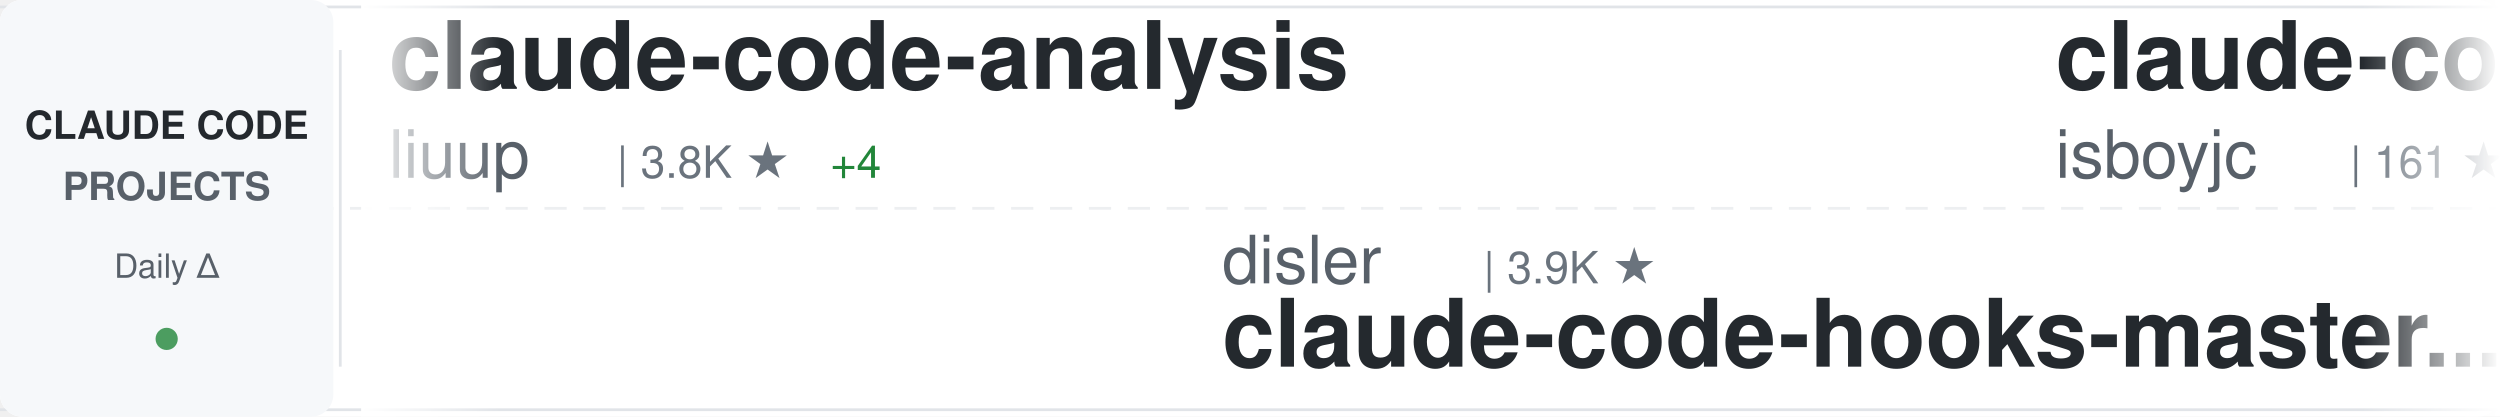
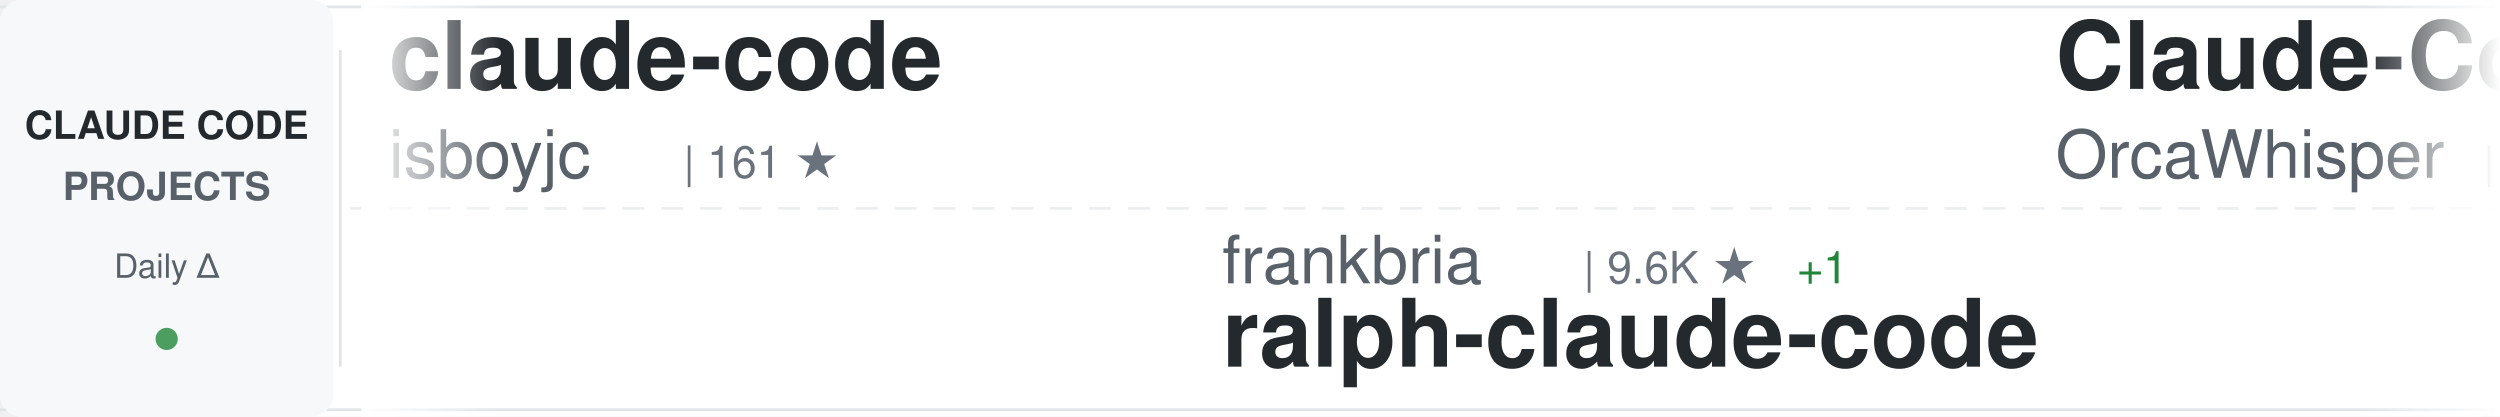
<svg xmlns="http://www.w3.org/2000/svg" width="900" height="150">
  <defs>
    <linearGradient id="awesomeLeftFade" x1="0%" y1="0%" x2="100%" y2="0%">
      <stop offset="0%" style="stop-color:#ffffff;stop-opacity:1" />
      <stop offset="100%" style="stop-color:#ffffff;stop-opacity:0" />
    </linearGradient>
    <linearGradient id="awesomeRightFade" x1="0%" y1="0%" x2="100%" y2="0%">
      <stop offset="0%" style="stop-color:#ffffff;stop-opacity:0" />
      <stop offset="100%" style="stop-color:#ffffff;stop-opacity:1" />
    </linearGradient>
  </defs>
  <rect width="900" height="150" fill="#ffffff" rx="8" />
  <rect x="0" y="2" width="900" height="1" fill="#e1e4e8" />
  <rect x="0" y="147" width="900" height="1" fill="#e1e4e8" />
  <line x1="0" y1="75" x2="900" y2="75" stroke="#e1e4e8" stroke-width="1" stroke-dasharray="8 6" opacity="0.6" />
  <rect x="0" y="0" width="120" height="150" fill="#f6f8fa" rx="8" />
  <text x="60" y="50" font-family="-apple-system, BlinkMacSystemFont, 'Segoe UI', Helvetica, Arial, sans-serif" font-size="14" font-weight="600" fill="#24292e" text-anchor="middle">CLAUDE CODE</text>
  <text x="60" y="72" font-family="-apple-system, BlinkMacSystemFont, 'Segoe UI', Helvetica, Arial, sans-serif" font-size="14" font-weight="600" fill="#586069" text-anchor="middle">PROJECTS</text>
  <text x="60" y="100" font-family="-apple-system, BlinkMacSystemFont, 'Segoe UI', Helvetica, Arial, sans-serif" font-size="12" font-weight="500" fill="#586069" text-anchor="middle">Daily Δ</text>
  <circle cx="60" cy="122" r="4" fill="#22863a" opacity="0.8" />
  <rect x="122" y="18" width="1" height="114" fill="#e1e4e8" />
  <clipPath id="awesomeTickerClip">
    <rect x="130" y="0" width="770" height="150" />
  </clipPath>
  <g clip-path="url(#awesomeTickerClip)">
    <g id="awesomeTickerItems">
      <animateTransform attributeName="transform" attributeType="XML" type="translate" from="0 0" to="-3000 0" dur="54s" repeatCount="indefinite" />
      <g transform="translate(0, 0)">
-         <text x="140" y="32" font-family="-apple-system, BlinkMacSystemFont, 'Segoe UI', Helvetica, Arial, sans-serif" font-size="34" font-weight="600" fill="#24292e">claude-code-analysis</text>
-         <text x="140" y="64" font-family="-apple-system, BlinkMacSystemFont, 'Segoe UI', Helvetica, Arial, sans-serif" font-size="24" font-weight="400" fill="#586069">liuup</text>
-         <text x="222" y="64" font-family="-apple-system, BlinkMacSystemFont, 'Segoe UI', Helvetica, Arial, sans-serif" font-size="16" font-weight="500" fill="#6a737d">| 3.8K ★</text>
-         <text x="299" y="64" font-family="-apple-system, BlinkMacSystemFont, 'Segoe UI', Helvetica, Arial, sans-serif" font-size="16" font-weight="500" fill="#22863a"> +4</text>
+         <text x="140" y="32" font-family="-apple-system, BlinkMacSystemFont, 'Segoe UI', Helvetica, Arial, sans-serif" font-size="34" font-weight="600" fill="#24292e">claude-code</text>
+         <text x="140" y="64" font-family="-apple-system, BlinkMacSystemFont, 'Segoe UI', Helvetica, Arial, sans-serif" font-size="24" font-weight="400" fill="#586069">isboyjc</text>
+         <text x="246" y="64" font-family="-apple-system, BlinkMacSystemFont, 'Segoe UI', Helvetica, Arial, sans-serif" font-size="16" font-weight="500" fill="#6a737d">| 161 ★</text>
      </g>
      <g transform="translate(300, 0)">
+         <text x="140" y="102" font-family="-apple-system, BlinkMacSystemFont, 'Segoe UI', Helvetica, Arial, sans-serif" font-size="24" font-weight="400" fill="#586069">frankbria</text>
+         <text x="270" y="102" font-family="-apple-system, BlinkMacSystemFont, 'Segoe UI', Helvetica, Arial, sans-serif" font-size="16" font-weight="500" fill="#6a737d">| 9.6K ★</text>
+         <text x="347" y="102" font-family="-apple-system, BlinkMacSystemFont, 'Segoe UI', Helvetica, Arial, sans-serif" font-size="16" font-weight="500" fill="#22863a"> +1</text>
+         <text x="140" y="132" font-family="-apple-system, BlinkMacSystemFont, 'Segoe UI', Helvetica, Arial, sans-serif" font-size="34" font-weight="600" fill="#24292e">ralph-claude-code</text>
+       </g>
+       <g transform="translate(600, 0)">
+         <text x="140" y="32" font-family="-apple-system, BlinkMacSystemFont, 'Segoe UI', Helvetica, Arial, sans-serif" font-size="34" font-weight="600" fill="#24292e">Claude-Code</text>
+         <text x="140" y="64" font-family="-apple-system, BlinkMacSystemFont, 'Segoe UI', Helvetica, Arial, sans-serif" font-size="24" font-weight="400" fill="#586069">OrcaWhisper</text>
+         <text x="294" y="64" font-family="-apple-system, BlinkMacSystemFont, 'Segoe UI', Helvetica, Arial, sans-serif" font-size="16" font-weight="500" fill="#6a737d">| 87 ★</text>
+       </g>
+       <g transform="translate(900, 0)">
+         <text x="140" y="102" font-family="-apple-system, BlinkMacSystemFont, 'Segoe UI', Helvetica, Arial, sans-serif" font-size="24" font-weight="400" fill="#586069">huangserva</text>
+         <text x="282" y="102" font-family="-apple-system, BlinkMacSystemFont, 'Segoe UI', Helvetica, Arial, sans-serif" font-size="16" font-weight="500" fill="#6a737d">| 622 ★</text>
+         <text x="140" y="132" font-family="-apple-system, BlinkMacSystemFont, 'Segoe UI', Helvetica, Arial, sans-serif" font-size="34" font-weight="600" fill="#24292e">claude-code-cli</text>
+       </g>
+       <g transform="translate(1200, 0)">
+         <text x="140" y="32" font-family="-apple-system, BlinkMacSystemFont, 'Segoe UI', Helvetica, Arial, sans-serif" font-size="34" font-weight="600" fill="#24292e">claude-code-source-code</text>
+         <text x="140" y="64" font-family="-apple-system, BlinkMacSystemFont, 'Segoe UI', Helvetica, Arial, sans-serif" font-size="24" font-weight="400" fill="#586069">777genius</text>
+         <text x="270" y="64" font-family="-apple-system, BlinkMacSystemFont, 'Segoe UI', Helvetica, Arial, sans-serif" font-size="16" font-weight="500" fill="#6a737d">| 925 ★</text>
+       </g>
+       <g transform="translate(1500, 0)">
+         <text x="140" y="102" font-family="-apple-system, BlinkMacSystemFont, 'Segoe UI', Helvetica, Arial, sans-serif" font-size="24" font-weight="400" fill="#586069">VILA-Lab</text>
+         <text x="258" y="102" font-family="-apple-system, BlinkMacSystemFont, 'Segoe UI', Helvetica, Arial, sans-serif" font-size="16" font-weight="500" fill="#6a737d">| 2.0K ★</text>
+         <text x="335" y="102" font-family="-apple-system, BlinkMacSystemFont, 'Segoe UI', Helvetica, Arial, sans-serif" font-size="16" font-weight="500" fill="#22863a"> +1</text>
+         <text x="140" y="132" font-family="-apple-system, BlinkMacSystemFont, 'Segoe UI', Helvetica, Arial, sans-serif" font-size="34" font-weight="600" fill="#24292e">Dive-into-Claude-Code</text>
+       </g>
+       <g transform="translate(1800, 0)">
+         <text x="140" y="32" font-family="-apple-system, BlinkMacSystemFont, 'Segoe UI', Helvetica, Arial, sans-serif" font-size="34" font-weight="600" fill="#24292e">claude_code_src</text>
+         <text x="140" y="64" font-family="-apple-system, BlinkMacSystemFont, 'Segoe UI', Helvetica, Arial, sans-serif" font-size="24" font-weight="400" fill="#586069">ponponon</text>
+         <text x="258" y="64" font-family="-apple-system, BlinkMacSystemFont, 'Segoe UI', Helvetica, Arial, sans-serif" font-size="16" font-weight="500" fill="#6a737d">| 2.3K ★</text>
+       </g>
+       <g transform="translate(2100, 0)">
        <text x="140" y="102" font-family="-apple-system, BlinkMacSystemFont, 'Segoe UI', Helvetica, Arial, sans-serif" font-size="24" font-weight="400" fill="#586069">disler</text>
        <text x="234" y="102" font-family="-apple-system, BlinkMacSystemFont, 'Segoe UI', Helvetica, Arial, sans-serif" font-size="16" font-weight="500" fill="#6a737d">| 3.9K ★</text>
        <text x="140" y="132" font-family="-apple-system, BlinkMacSystemFont, 'Segoe UI', Helvetica, Arial, sans-serif" font-size="34" font-weight="600" fill="#24292e">claude-code-hooks-master...</text>
      </g>
-       <g transform="translate(600, 0)">
+       <g transform="translate(2400, 0)">
+         <text x="140" y="32" font-family="-apple-system, BlinkMacSystemFont, 'Segoe UI', Helvetica, Arial, sans-serif" font-size="34" font-weight="600" fill="#24292e">claude-code-from-source</text>
+         <text x="140" y="64" font-family="-apple-system, BlinkMacSystemFont, 'Segoe UI', Helvetica, Arial, sans-serif" font-size="24" font-weight="400" fill="#586069">alejandrobalderas</text>
+         <text x="366" y="64" font-family="-apple-system, BlinkMacSystemFont, 'Segoe UI', Helvetica, Arial, sans-serif" font-size="16" font-weight="500" fill="#6a737d">| 2.7K ★</text>
+         <text x="443" y="64" font-family="-apple-system, BlinkMacSystemFont, 'Segoe UI', Helvetica, Arial, sans-serif" font-size="16" font-weight="500" fill="#22863a"> +2</text>
+       </g>
+       <g transform="translate(2700, 0)">
+         <text x="140" y="102" font-family="-apple-system, BlinkMacSystemFont, 'Segoe UI', Helvetica, Arial, sans-serif" font-size="24" font-weight="400" fill="#586069">asgeirtj</text>
+         <text x="258" y="102" font-family="-apple-system, BlinkMacSystemFont, 'Segoe UI', Helvetica, Arial, sans-serif" font-size="16" font-weight="500" fill="#6a737d">| 62.7K ★</text>
+         <text x="344" y="102" font-family="-apple-system, BlinkMacSystemFont, 'Segoe UI', Helvetica, Arial, sans-serif" font-size="16" font-weight="500" fill="#22863a"> +10</text>
+         <text x="140" y="132" font-family="-apple-system, BlinkMacSystemFont, 'Segoe UI', Helvetica, Arial, sans-serif" font-size="34" font-weight="600" fill="#24292e">system_prompts_leaks</text>
+       </g>
+       <g transform="translate(3000, 0)">
        <text x="140" y="32" font-family="-apple-system, BlinkMacSystemFont, 'Segoe UI', Helvetica, Arial, sans-serif" font-size="34" font-weight="600" fill="#24292e">claude-code</text>
        <text x="140" y="64" font-family="-apple-system, BlinkMacSystemFont, 'Segoe UI', Helvetica, Arial, sans-serif" font-size="24" font-weight="400" fill="#586069">isboyjc</text>
        <text x="246" y="64" font-family="-apple-system, BlinkMacSystemFont, 'Segoe UI', Helvetica, Arial, sans-serif" font-size="16" font-weight="500" fill="#6a737d">| 161 ★</text>
      </g>
-       <g transform="translate(900, 0)">
-         <text x="140" y="102" font-family="-apple-system, BlinkMacSystemFont, 'Segoe UI', Helvetica, Arial, sans-serif" font-size="24" font-weight="400" fill="#586069">1rgs</text>
-         <text x="210" y="102" font-family="-apple-system, BlinkMacSystemFont, 'Segoe UI', Helvetica, Arial, sans-serif" font-size="16" font-weight="500" fill="#6a737d">| 3.7K ★</text>
-         <text x="287" y="102" font-family="-apple-system, BlinkMacSystemFont, 'Segoe UI', Helvetica, Arial, sans-serif" font-size="16" font-weight="500" fill="#22863a"> +1</text>
-         <text x="140" y="132" font-family="-apple-system, BlinkMacSystemFont, 'Segoe UI', Helvetica, Arial, sans-serif" font-size="34" font-weight="600" fill="#24292e">claude-code-proxy</text>
-       </g>
-       <g transform="translate(1200, 0)">
-         <text x="140" y="32" font-family="-apple-system, BlinkMacSystemFont, 'Segoe UI', Helvetica, Arial, sans-serif" font-size="34" font-weight="600" fill="#24292e">claude-code-source-code-...</text>
-         <text x="140" y="64" font-family="-apple-system, BlinkMacSystemFont, 'Segoe UI', Helvetica, Arial, sans-serif" font-size="24" font-weight="400" fill="#586069">ghuntley</text>
-         <text x="258" y="64" font-family="-apple-system, BlinkMacSystemFont, 'Segoe UI', Helvetica, Arial, sans-serif" font-size="16" font-weight="500" fill="#6a737d">| 989 ★</text>
-       </g>
-       <g transform="translate(1500, 0)">
-         <text x="140" y="102" font-family="-apple-system, BlinkMacSystemFont, 'Segoe UI', Helvetica, Arial, sans-serif" font-size="24" font-weight="400" fill="#586069">lorryjovens-hub</text>
-         <text x="342" y="102" font-family="-apple-system, BlinkMacSystemFont, 'Segoe UI', Helvetica, Arial, sans-serif" font-size="16" font-weight="500" fill="#6a737d">| 1.7K ★</text>
-         <text x="140" y="132" font-family="-apple-system, BlinkMacSystemFont, 'Segoe UI', Helvetica, Arial, sans-serif" font-size="34" font-weight="600" fill="#24292e">claude-code-rust</text>
-       </g>
-       <g transform="translate(1800, 0)">
-         <text x="140" y="32" font-family="-apple-system, BlinkMacSystemFont, 'Segoe UI', Helvetica, Arial, sans-serif" font-size="34" font-weight="600" fill="#24292e">claude-code</text>
-         <text x="140" y="64" font-family="-apple-system, BlinkMacSystemFont, 'Segoe UI', Helvetica, Arial, sans-serif" font-size="24" font-weight="400" fill="#586069">Onewon</text>
-         <text x="234" y="64" font-family="-apple-system, BlinkMacSystemFont, 'Segoe UI', Helvetica, Arial, sans-serif" font-size="16" font-weight="500" fill="#6a737d">| 180 ★</text>
-       </g>
-       <g transform="translate(2100, 0)">
-         <text x="140" y="102" font-family="-apple-system, BlinkMacSystemFont, 'Segoe UI', Helvetica, Arial, sans-serif" font-size="24" font-weight="400" fill="#586069">huangjia2019</text>
-         <text x="306" y="102" font-family="-apple-system, BlinkMacSystemFont, 'Segoe UI', Helvetica, Arial, sans-serif" font-size="16" font-weight="500" fill="#6a737d">| 1.1K ★</text>
-         <text x="383" y="102" font-family="-apple-system, BlinkMacSystemFont, 'Segoe UI', Helvetica, Arial, sans-serif" font-size="16" font-weight="500" fill="#22863a"> +2</text>
-         <text x="140" y="132" font-family="-apple-system, BlinkMacSystemFont, 'Segoe UI', Helvetica, Arial, sans-serif" font-size="34" font-weight="600" fill="#24292e">claude-code-engineering</text>
-       </g>
-       <g transform="translate(2400, 0)">
-         <text x="140" y="32" font-family="-apple-system, BlinkMacSystemFont, 'Segoe UI', Helvetica, Arial, sans-serif" font-size="34" font-weight="600" fill="#24292e">Claude-code</text>
-         <text x="140" y="64" font-family="-apple-system, BlinkMacSystemFont, 'Segoe UI', Helvetica, Arial, sans-serif" font-size="24" font-weight="400" fill="#586069">zstmfhy</text>
-         <text x="246" y="64" font-family="-apple-system, BlinkMacSystemFont, 'Segoe UI', Helvetica, Arial, sans-serif" font-size="16" font-weight="500" fill="#6a737d">| 190 ★</text>
-       </g>
-       <g transform="translate(2700, 0)">
-         <text x="140" y="102" font-family="-apple-system, BlinkMacSystemFont, 'Segoe UI', Helvetica, Arial, sans-serif" font-size="24" font-weight="400" fill="#586069">AICoderTudou</text>
-         <text x="306" y="102" font-family="-apple-system, BlinkMacSystemFont, 'Segoe UI', Helvetica, Arial, sans-serif" font-size="16" font-weight="500" fill="#6a737d">| 497 ★</text>
-         <text x="140" y="132" font-family="-apple-system, BlinkMacSystemFont, 'Segoe UI', Helvetica, Arial, sans-serif" font-size="34" font-weight="600" fill="#24292e">claude-code-tudou</text>
-       </g>
-       <g transform="translate(3000, 0)">
-         <text x="140" y="32" font-family="-apple-system, BlinkMacSystemFont, 'Segoe UI', Helvetica, Arial, sans-serif" font-size="34" font-weight="600" fill="#24292e">claude-code-analysis</text>
-         <text x="140" y="64" font-family="-apple-system, BlinkMacSystemFont, 'Segoe UI', Helvetica, Arial, sans-serif" font-size="24" font-weight="400" fill="#586069">liuup</text>
-         <text x="222" y="64" font-family="-apple-system, BlinkMacSystemFont, 'Segoe UI', Helvetica, Arial, sans-serif" font-size="16" font-weight="500" fill="#6a737d">| 3.8K ★</text>
-         <text x="299" y="64" font-family="-apple-system, BlinkMacSystemFont, 'Segoe UI', Helvetica, Arial, sans-serif" font-size="16" font-weight="500" fill="#22863a"> +4</text>
-       </g>
      <g transform="translate(3300, 0)">
-         <text x="140" y="102" font-family="-apple-system, BlinkMacSystemFont, 'Segoe UI', Helvetica, Arial, sans-serif" font-size="24" font-weight="400" fill="#586069">disler</text>
-         <text x="234" y="102" font-family="-apple-system, BlinkMacSystemFont, 'Segoe UI', Helvetica, Arial, sans-serif" font-size="16" font-weight="500" fill="#6a737d">| 3.9K ★</text>
-         <text x="140" y="132" font-family="-apple-system, BlinkMacSystemFont, 'Segoe UI', Helvetica, Arial, sans-serif" font-size="34" font-weight="600" fill="#24292e">claude-code-hooks-master...</text>
+         <text x="140" y="102" font-family="-apple-system, BlinkMacSystemFont, 'Segoe UI', Helvetica, Arial, sans-serif" font-size="24" font-weight="400" fill="#586069">frankbria</text>
+         <text x="270" y="102" font-family="-apple-system, BlinkMacSystemFont, 'Segoe UI', Helvetica, Arial, sans-serif" font-size="16" font-weight="500" fill="#6a737d">| 9.6K ★</text>
+         <text x="347" y="102" font-family="-apple-system, BlinkMacSystemFont, 'Segoe UI', Helvetica, Arial, sans-serif" font-size="16" font-weight="500" fill="#22863a"> +1</text>
+         <text x="140" y="132" font-family="-apple-system, BlinkMacSystemFont, 'Segoe UI', Helvetica, Arial, sans-serif" font-size="34" font-weight="600" fill="#24292e">ralph-claude-code</text>
      </g>
      <g transform="translate(3600, 0)">
-         <text x="140" y="32" font-family="-apple-system, BlinkMacSystemFont, 'Segoe UI', Helvetica, Arial, sans-serif" font-size="34" font-weight="600" fill="#24292e">claude-code</text>
-         <text x="140" y="64" font-family="-apple-system, BlinkMacSystemFont, 'Segoe UI', Helvetica, Arial, sans-serif" font-size="24" font-weight="400" fill="#586069">isboyjc</text>
-         <text x="246" y="64" font-family="-apple-system, BlinkMacSystemFont, 'Segoe UI', Helvetica, Arial, sans-serif" font-size="16" font-weight="500" fill="#6a737d">| 161 ★</text>
+         <text x="140" y="32" font-family="-apple-system, BlinkMacSystemFont, 'Segoe UI', Helvetica, Arial, sans-serif" font-size="34" font-weight="600" fill="#24292e">Claude-Code</text>
+         <text x="140" y="64" font-family="-apple-system, BlinkMacSystemFont, 'Segoe UI', Helvetica, Arial, sans-serif" font-size="24" font-weight="400" fill="#586069">OrcaWhisper</text>
+         <text x="294" y="64" font-family="-apple-system, BlinkMacSystemFont, 'Segoe UI', Helvetica, Arial, sans-serif" font-size="16" font-weight="500" fill="#6a737d">| 87 ★</text>
      </g>
      <g transform="translate(3900, 0)">
-         <text x="140" y="102" font-family="-apple-system, BlinkMacSystemFont, 'Segoe UI', Helvetica, Arial, sans-serif" font-size="24" font-weight="400" fill="#586069">1rgs</text>
-         <text x="210" y="102" font-family="-apple-system, BlinkMacSystemFont, 'Segoe UI', Helvetica, Arial, sans-serif" font-size="16" font-weight="500" fill="#6a737d">| 3.7K ★</text>
-         <text x="287" y="102" font-family="-apple-system, BlinkMacSystemFont, 'Segoe UI', Helvetica, Arial, sans-serif" font-size="16" font-weight="500" fill="#22863a"> +1</text>
-         <text x="140" y="132" font-family="-apple-system, BlinkMacSystemFont, 'Segoe UI', Helvetica, Arial, sans-serif" font-size="34" font-weight="600" fill="#24292e">claude-code-proxy</text>
+         <text x="140" y="102" font-family="-apple-system, BlinkMacSystemFont, 'Segoe UI', Helvetica, Arial, sans-serif" font-size="24" font-weight="400" fill="#586069">huangserva</text>
+         <text x="282" y="102" font-family="-apple-system, BlinkMacSystemFont, 'Segoe UI', Helvetica, Arial, sans-serif" font-size="16" font-weight="500" fill="#6a737d">| 622 ★</text>
+         <text x="140" y="132" font-family="-apple-system, BlinkMacSystemFont, 'Segoe UI', Helvetica, Arial, sans-serif" font-size="34" font-weight="600" fill="#24292e">claude-code-cli</text>
      </g>
    </g>
  </g>
  <rect x="130" y="0" width="50" height="150" fill="url(#awesomeLeftFade)" />
  <rect x="850" y="0" width="50" height="150" fill="url(#awesomeRightFade)" />
</svg>
